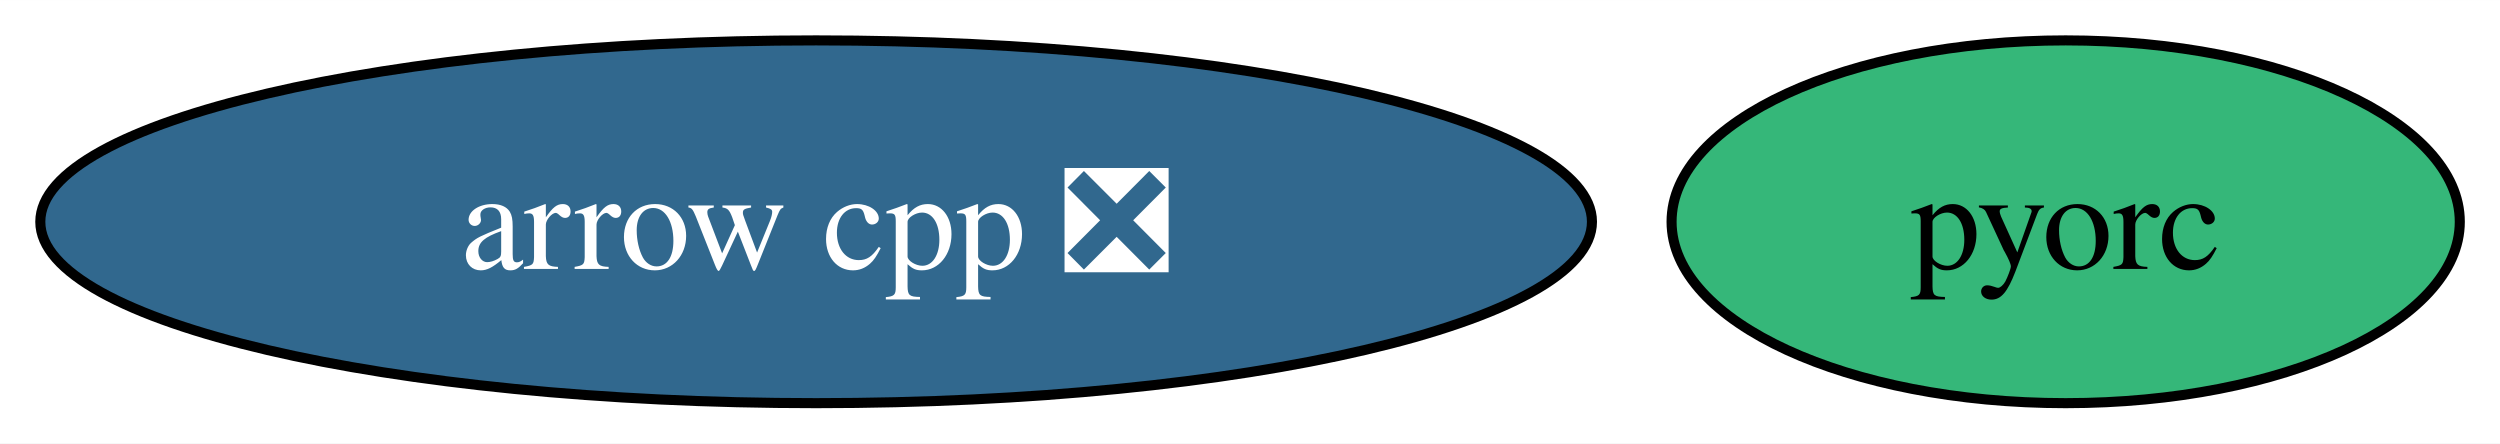
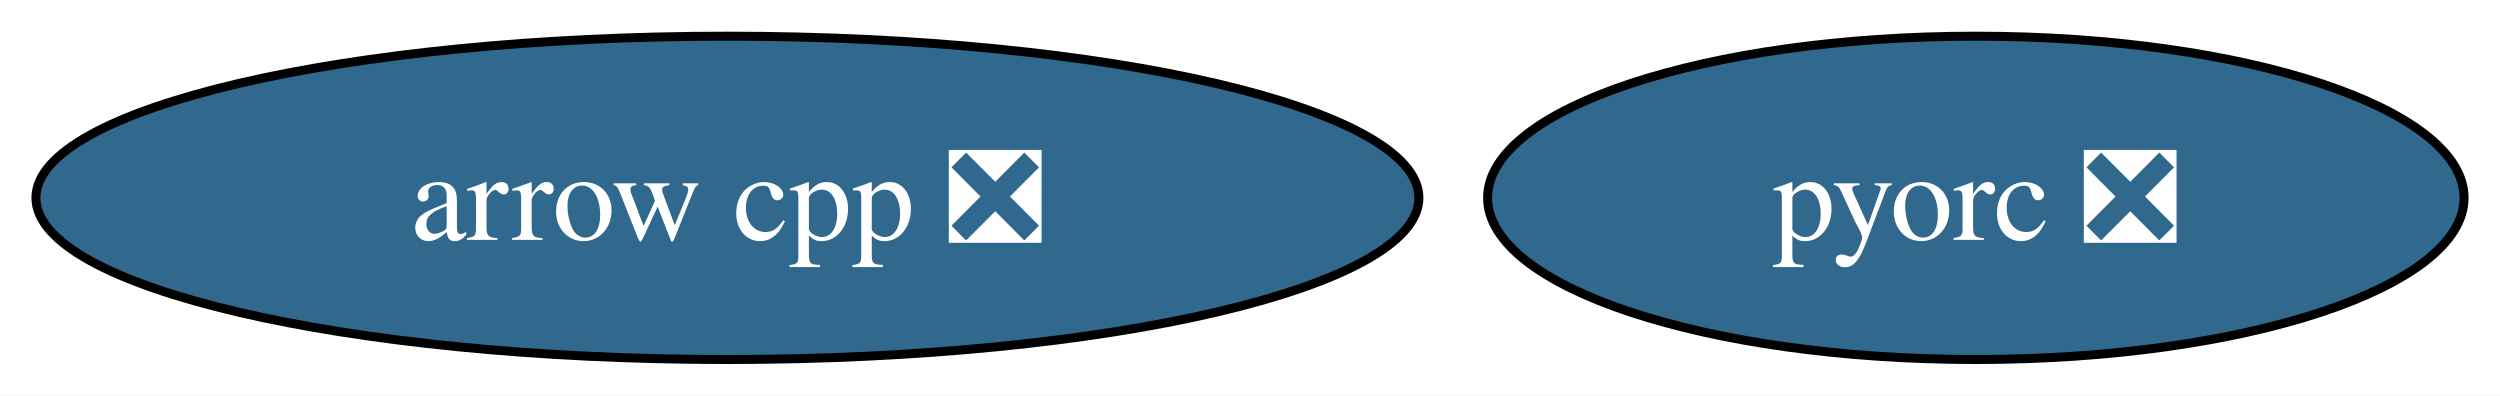
- <svg xmlns="http://www.w3.org/2000/svg" xmlns:xlink="http://www.w3.org/1999/xlink" width="248pt" height="44pt" viewBox="0.00 0.00 248.09 44.00">
+ <svg xmlns="http://www.w3.org/2000/svg" xmlns:xlink="http://www.w3.org/1999/xlink" width="278pt" height="44pt" viewBox="0.00 0.00 278.35 44.00">
  <g id="graph0" class="graph" transform="scale(1 1) rotate(0) translate(4 40)">
-     <polygon fill="white" stroke="none" points="-4,4 -4,-40 244.09,-40 244.09,4 -4,4" />
+     <polygon fill="white" stroke="none" points="-4,4 -4,-40 274.35,-40 274.35,4 -4,4" />
    <g id="node1" class="node">
      <g id="a_node1">
        <a xlink:href="https://github.com/conda-forge/arrow-cpp-feedstock/pull/1697" xlink:title="arrow cpp ❎">
          <ellipse fill="#31688e" stroke="black" cx="76.99" cy="-18" rx="76.99" ry="18" />
          <text text-anchor="middle" x="76.99" y="-13.32" font-family="Times,serif" font-size="14.00" fill="white">arrow cpp ❎</text>
        </a>
      </g>
    </g>
    <g id="node2" class="node">
      <g id="a_node2">
-         <a xlink:href="https://github.com/conda-forge/pyorc-feedstock" xlink:title="pyorc">
-           <ellipse fill="#35b779" stroke="black" cx="200.99" cy="-18" rx="39.11" ry="18" />
-           <text text-anchor="middle" x="200.99" y="-13.32" font-family="Times,serif" font-size="14.00">pyorc</text>
+         <a xlink:href="https://github.com/conda-forge/pyorc-feedstock/pull/62" xlink:title="pyorc ❎">
+           <ellipse fill="#31688e" stroke="black" cx="215.99" cy="-18" rx="54.36" ry="18" />
+           <text text-anchor="middle" x="215.99" y="-13.32" font-family="Times,serif" font-size="14.00" fill="white">pyorc ❎</text>
        </a>
      </g>
    </g>
  </g>
</svg>
